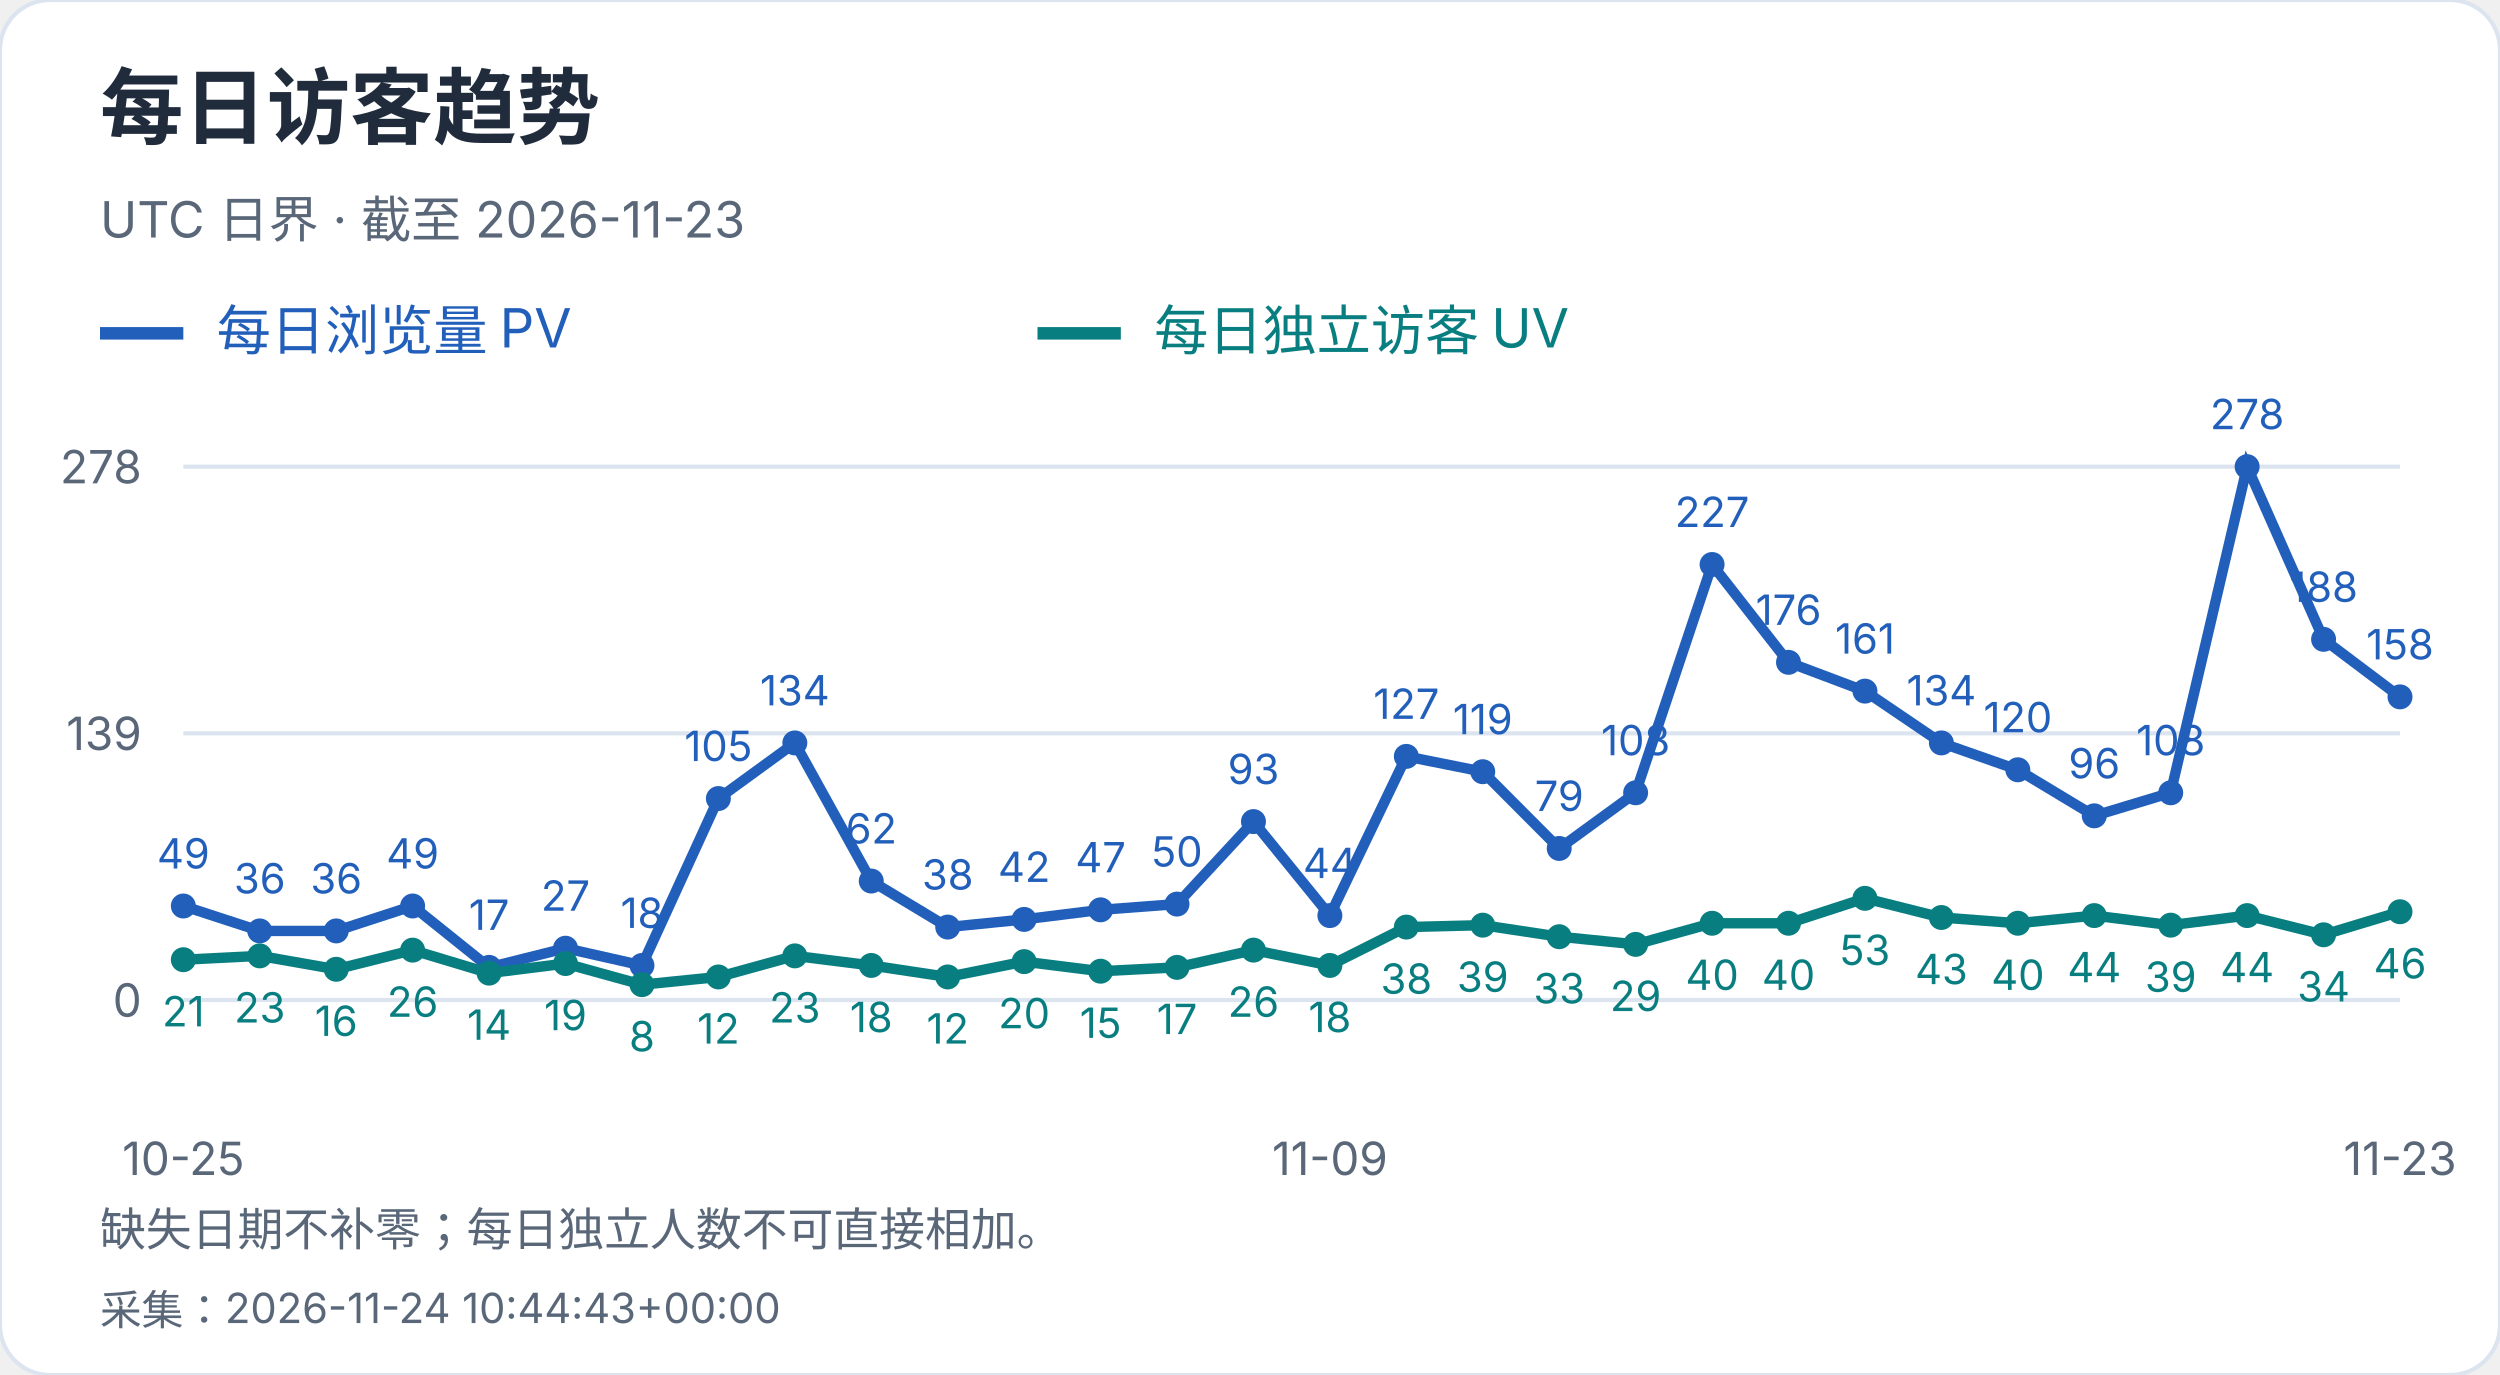
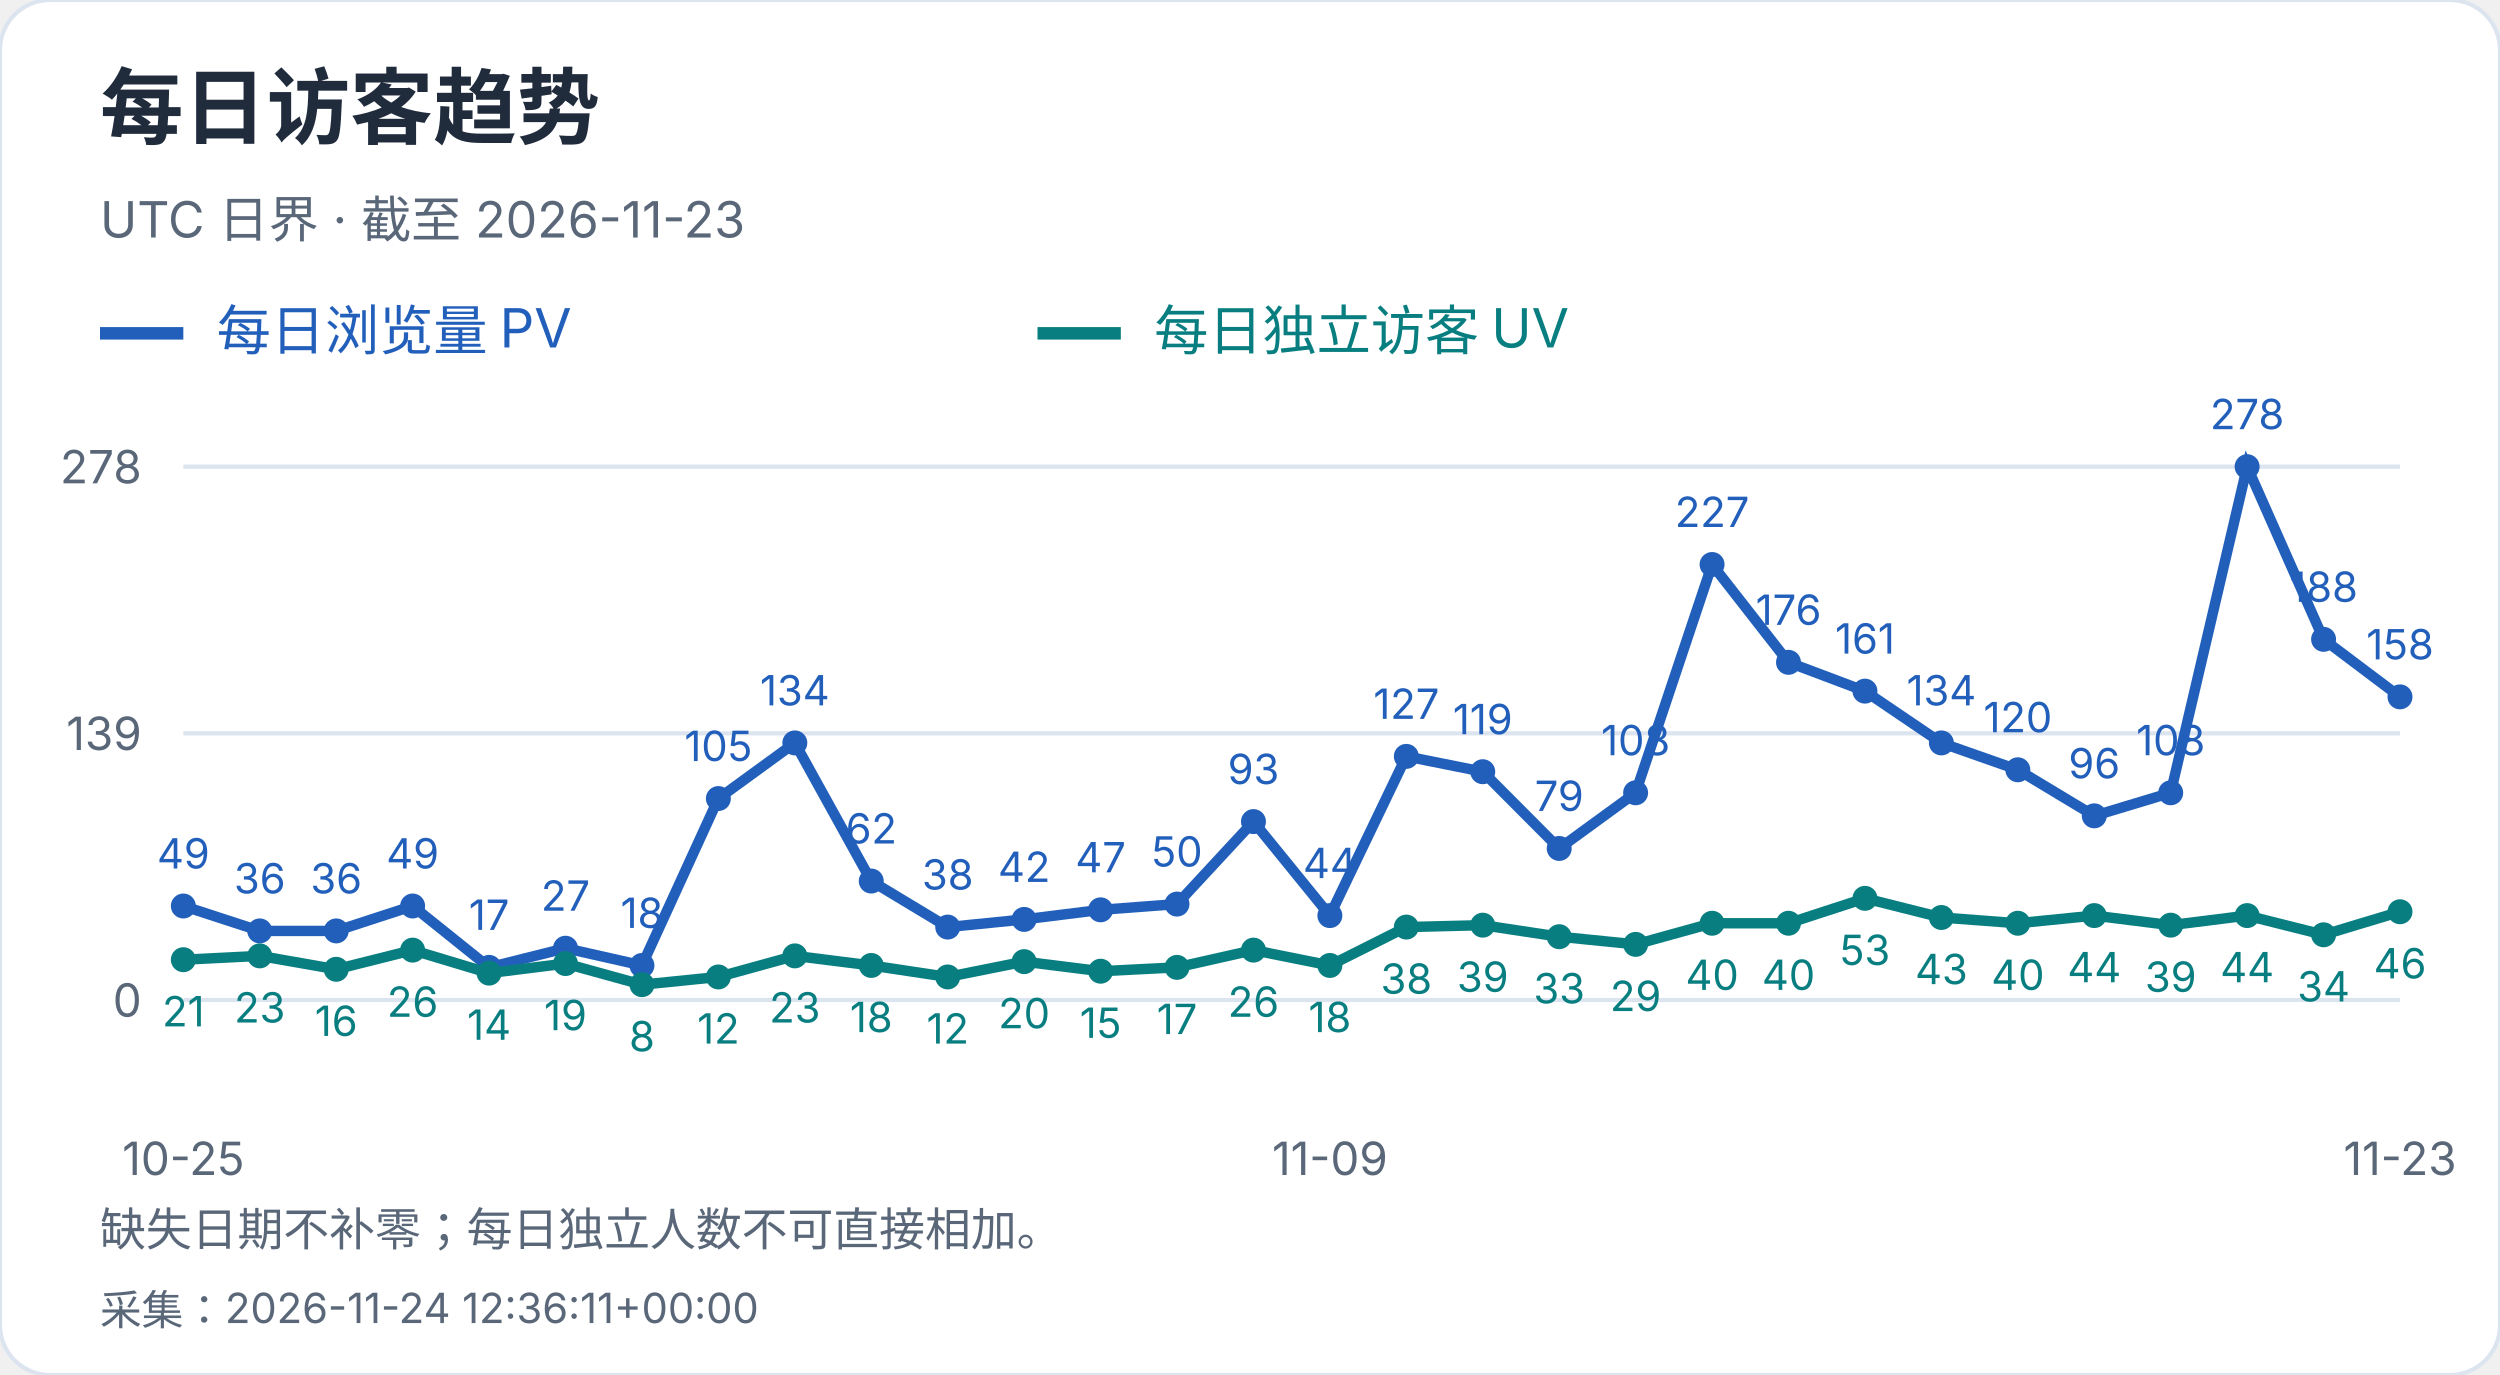
<svg xmlns="http://www.w3.org/2000/svg" width="600" height="330" viewBox="0 0 600 330" role="img" aria-label="每日访客趋势">
  <style>text{font-family:-apple-system,BlinkMacSystemFont,"Segoe UI","PingFang SC","Microsoft YaHei",sans-serif;font-variant-numeric:tabular-nums}</style>
  <rect width="600" height="330" rx="12" fill="white" stroke="#dce4ef" />
  <text x="24" y="33" font-size="20" fill="#202b3c" font-weight="650" text-anchor="start">每日访客趋势</text>
  <text x="24" y="57" font-size="12" fill="#596779" font-weight="400" text-anchor="start">UTC 日界 · 截至 2026-11-23</text>
  <path d="M24 80h20" stroke="#215fbb" stroke-width="3" />
  <text x="52" y="84" font-size="13" fill="#215fbb" font-weight="400" text-anchor="start">每日浏览量 PV</text>
  <path d="M249 80h20" stroke="#087e80" stroke-width="3" />
  <text x="277" y="84" font-size="13" fill="#087e80" font-weight="400" text-anchor="start">每日独立访客 UV</text>
  <path d="M44 240.0H576" stroke="#dce4ef" />
  <text x="34" y="244.0" font-size="11" fill="#596779" font-weight="400" text-anchor="end">0</text>
  <path d="M44 176.0H576" stroke="#dce4ef" />
  <text x="34" y="180.0" font-size="11" fill="#596779" font-weight="400" text-anchor="end">139</text>
  <path d="M44 112.0H576" stroke="#dce4ef" />
  <text x="34" y="116.0" font-size="11" fill="#596779" font-weight="400" text-anchor="end">278</text>
  <circle cx="44.00" cy="217.44" r="3" fill="#215fbb" />
  <text x="44.0" y="208.44" font-size="10" fill="#215fbb" font-weight="400" text-anchor="middle">49</text>
  <circle cx="62.34" cy="223.42" r="3" fill="#215fbb" />
  <text x="62.34" y="214.42" font-size="10" fill="#215fbb" font-weight="400" text-anchor="middle">36</text>
  <circle cx="80.69" cy="223.42" r="3" fill="#215fbb" />
  <text x="80.69" y="214.42" font-size="10" fill="#215fbb" font-weight="400" text-anchor="middle">36</text>
  <circle cx="99.03" cy="217.44" r="3" fill="#215fbb" />
  <text x="99.03" y="208.44" font-size="10" fill="#215fbb" font-weight="400" text-anchor="middle">49</text>
  <circle cx="117.38" cy="232.17" r="3" fill="#215fbb" />
  <text x="117.38" y="223.17" font-size="10" fill="#215fbb" font-weight="400" text-anchor="middle">17</text>
  <circle cx="135.72" cy="227.57" r="3" fill="#215fbb" />
  <text x="135.72" y="218.57" font-size="10" fill="#215fbb" font-weight="400" text-anchor="middle">27</text>
  <circle cx="154.07" cy="231.71" r="3" fill="#215fbb" />
  <text x="154.07" y="222.71" font-size="10" fill="#215fbb" font-weight="400" text-anchor="middle">18</text>
  <circle cx="172.41" cy="191.65" r="3" fill="#215fbb" />
  <text x="172.41" y="182.65" font-size="10" fill="#215fbb" font-weight="400" text-anchor="middle">105</text>
  <circle cx="190.76" cy="178.30" r="3" fill="#215fbb" />
  <text x="190.76" y="169.3" font-size="10" fill="#215fbb" font-weight="400" text-anchor="middle">134</text>
  <circle cx="209.10" cy="211.45" r="3" fill="#215fbb" />
  <text x="209.1" y="202.45" font-size="10" fill="#215fbb" font-weight="400" text-anchor="middle">62</text>
  <circle cx="227.45" cy="222.50" r="3" fill="#215fbb" />
  <text x="227.45" y="213.5" font-size="10" fill="#215fbb" font-weight="400" text-anchor="middle">38</text>
  <circle cx="245.79" cy="220.66" r="3" fill="#215fbb" />
  <text x="245.79" y="211.66" font-size="10" fill="#215fbb" font-weight="400" text-anchor="middle">42</text>
  <circle cx="264.14" cy="218.36" r="3" fill="#215fbb" />
  <text x="264.14" y="209.36" font-size="10" fill="#215fbb" font-weight="400" text-anchor="middle">47</text>
  <circle cx="282.48" cy="216.98" r="3" fill="#215fbb" />
  <text x="282.48" y="207.98" font-size="10" fill="#215fbb" font-weight="400" text-anchor="middle">50</text>
  <circle cx="300.83" cy="197.18" r="3" fill="#215fbb" />
  <text x="300.83" y="188.18" font-size="10" fill="#215fbb" font-weight="400" text-anchor="middle">93</text>
  <circle cx="319.17" cy="219.74" r="3" fill="#215fbb" />
  <text x="319.17" y="210.74" font-size="10" fill="#215fbb" font-weight="400" text-anchor="middle">44</text>
  <circle cx="337.52" cy="181.53" r="3" fill="#215fbb" />
  <text x="337.52" y="172.53" font-size="10" fill="#215fbb" font-weight="400" text-anchor="middle">127</text>
  <circle cx="355.86" cy="185.21" r="3" fill="#215fbb" />
  <text x="355.86" y="176.21" font-size="10" fill="#215fbb" font-weight="400" text-anchor="middle">119</text>
  <circle cx="374.21" cy="203.63" r="3" fill="#215fbb" />
  <text x="374.21" y="194.63" font-size="10" fill="#215fbb" font-weight="400" text-anchor="middle">79</text>
  <circle cx="392.55" cy="190.27" r="3" fill="#215fbb" />
  <text x="392.55" y="181.27" font-size="10" fill="#215fbb" font-weight="400" text-anchor="middle">108</text>
  <circle cx="410.90" cy="135.48" r="3" fill="#215fbb" />
  <text x="410.9" y="126.48" font-size="10" fill="#215fbb" font-weight="400" text-anchor="middle">227</text>
  <circle cx="429.24" cy="158.96" r="3" fill="#215fbb" />
  <text x="429.24" y="149.96" font-size="10" fill="#215fbb" font-weight="400" text-anchor="middle">176</text>
  <circle cx="447.59" cy="165.87" r="3" fill="#215fbb" />
  <text x="447.59" y="156.87" font-size="10" fill="#215fbb" font-weight="400" text-anchor="middle">161</text>
  <circle cx="465.93" cy="178.30" r="3" fill="#215fbb" />
  <text x="465.93" y="169.3" font-size="10" fill="#215fbb" font-weight="400" text-anchor="middle">134</text>
  <circle cx="484.28" cy="184.75" r="3" fill="#215fbb" />
  <text x="484.28" y="175.75" font-size="10" fill="#215fbb" font-weight="400" text-anchor="middle">120</text>
  <circle cx="502.62" cy="195.80" r="3" fill="#215fbb" />
  <text x="502.62" y="186.8" font-size="10" fill="#215fbb" font-weight="400" text-anchor="middle">96</text>
  <circle cx="520.97" cy="190.27" r="3" fill="#215fbb" />
  <text x="520.97" y="181.27" font-size="10" fill="#215fbb" font-weight="400" text-anchor="middle">108</text>
  <circle cx="539.31" cy="112.00" r="3" fill="#215fbb" />
  <text x="539.31" y="103.0" font-size="10" fill="#215fbb" font-weight="400" text-anchor="middle">278</text>
  <circle cx="557.66" cy="153.44" r="3" fill="#215fbb" />
  <text x="557.66" y="144.44" font-size="10" fill="#215fbb" font-weight="400" text-anchor="middle">188</text>
  <circle cx="576.00" cy="167.25" r="3" fill="#215fbb" />
  <text x="576.0" y="158.25" font-size="10" fill="#215fbb" font-weight="400" text-anchor="middle">158</text>
  <polyline points="44.00,217.44 62.34,223.42 80.69,223.42 99.03,217.44 117.38,232.17 135.72,227.57 154.07,231.71 172.41,191.65 190.76,178.30 209.10,211.45 227.45,222.50 245.79,220.66 264.14,218.36 282.48,216.98 300.83,197.18 319.17,219.74 337.52,181.53 355.86,185.21 374.21,203.63 392.55,190.27 410.90,135.48 429.24,158.96 447.59,165.87 465.93,178.30 484.28,184.75 502.62,195.80 520.97,190.27 539.31,112.00 557.66,153.44 576.00,167.25" fill="none" stroke="#215fbb" stroke-width="2.5" />
  <circle cx="44.00" cy="230.33" r="3" fill="#087e80" />
  <text x="44.0" y="246.33" font-size="10" fill="#087e80" font-weight="400" text-anchor="middle">21</text>
  <circle cx="62.34" cy="229.41" r="3" fill="#087e80" />
  <text x="62.34" y="245.41" font-size="10" fill="#087e80" font-weight="400" text-anchor="middle">23</text>
  <circle cx="80.69" cy="232.63" r="3" fill="#087e80" />
  <text x="80.69" y="248.63" font-size="10" fill="#087e80" font-weight="400" text-anchor="middle">16</text>
  <circle cx="99.03" cy="228.03" r="3" fill="#087e80" />
  <text x="99.03" y="244.03" font-size="10" fill="#087e80" font-weight="400" text-anchor="middle">26</text>
  <circle cx="117.38" cy="233.55" r="3" fill="#087e80" />
  <text x="117.38" y="249.55" font-size="10" fill="#087e80" font-weight="400" text-anchor="middle">14</text>
  <circle cx="135.72" cy="231.25" r="3" fill="#087e80" />
  <text x="135.72" y="247.25" font-size="10" fill="#087e80" font-weight="400" text-anchor="middle">19</text>
  <circle cx="154.07" cy="236.32" r="3" fill="#087e80" />
  <text x="154.07" y="252.32" font-size="10" fill="#087e80" font-weight="400" text-anchor="middle">8</text>
  <circle cx="172.41" cy="234.47" r="3" fill="#087e80" />
  <text x="172.41" y="250.47" font-size="10" fill="#087e80" font-weight="400" text-anchor="middle">12</text>
  <circle cx="190.76" cy="229.41" r="3" fill="#087e80" />
  <text x="190.76" y="245.41" font-size="10" fill="#087e80" font-weight="400" text-anchor="middle">23</text>
  <circle cx="209.10" cy="231.71" r="3" fill="#087e80" />
  <text x="209.1" y="247.71" font-size="10" fill="#087e80" font-weight="400" text-anchor="middle">18</text>
  <circle cx="227.45" cy="234.47" r="3" fill="#087e80" />
  <text x="227.45" y="250.47" font-size="10" fill="#087e80" font-weight="400" text-anchor="middle">12</text>
  <circle cx="245.79" cy="230.79" r="3" fill="#087e80" />
  <text x="245.79" y="246.79" font-size="10" fill="#087e80" font-weight="400" text-anchor="middle">20</text>
  <circle cx="264.14" cy="233.09" r="3" fill="#087e80" />
  <text x="264.14" y="249.09" font-size="10" fill="#087e80" font-weight="400" text-anchor="middle">15</text>
  <circle cx="282.48" cy="232.17" r="3" fill="#087e80" />
  <text x="282.48" y="248.17" font-size="10" fill="#087e80" font-weight="400" text-anchor="middle">17</text>
  <circle cx="300.83" cy="228.03" r="3" fill="#087e80" />
  <text x="300.83" y="244.03" font-size="10" fill="#087e80" font-weight="400" text-anchor="middle">26</text>
  <circle cx="319.17" cy="231.71" r="3" fill="#087e80" />
  <text x="319.17" y="247.71" font-size="10" fill="#087e80" font-weight="400" text-anchor="middle">18</text>
  <circle cx="337.52" cy="222.50" r="3" fill="#087e80" />
  <text x="337.52" y="238.5" font-size="10" fill="#087e80" font-weight="400" text-anchor="middle">38</text>
  <circle cx="355.86" cy="222.04" r="3" fill="#087e80" />
  <text x="355.86" y="238.04" font-size="10" fill="#087e80" font-weight="400" text-anchor="middle">39</text>
  <circle cx="374.21" cy="224.81" r="3" fill="#087e80" />
  <text x="374.21" y="240.81" font-size="10" fill="#087e80" font-weight="400" text-anchor="middle">33</text>
  <circle cx="392.55" cy="226.65" r="3" fill="#087e80" />
  <text x="392.55" y="242.65" font-size="10" fill="#087e80" font-weight="400" text-anchor="middle">29</text>
  <circle cx="410.90" cy="221.58" r="3" fill="#087e80" />
  <text x="410.9" y="237.58" font-size="10" fill="#087e80" font-weight="400" text-anchor="middle">40</text>
  <circle cx="429.24" cy="221.58" r="3" fill="#087e80" />
  <text x="429.24" y="237.58" font-size="10" fill="#087e80" font-weight="400" text-anchor="middle">40</text>
  <circle cx="447.59" cy="215.60" r="3" fill="#087e80" />
  <text x="447.59" y="231.6" font-size="10" fill="#087e80" font-weight="400" text-anchor="middle">53</text>
  <circle cx="465.93" cy="220.20" r="3" fill="#087e80" />
  <text x="465.93" y="236.2" font-size="10" fill="#087e80" font-weight="400" text-anchor="middle">43</text>
  <circle cx="484.28" cy="221.58" r="3" fill="#087e80" />
  <text x="484.28" y="237.58" font-size="10" fill="#087e80" font-weight="400" text-anchor="middle">40</text>
  <circle cx="502.62" cy="219.74" r="3" fill="#087e80" />
  <text x="502.62" y="235.74" font-size="10" fill="#087e80" font-weight="400" text-anchor="middle">44</text>
  <circle cx="520.97" cy="222.04" r="3" fill="#087e80" />
  <text x="520.97" y="238.04" font-size="10" fill="#087e80" font-weight="400" text-anchor="middle">39</text>
  <circle cx="539.31" cy="219.74" r="3" fill="#087e80" />
  <text x="539.31" y="235.74" font-size="10" fill="#087e80" font-weight="400" text-anchor="middle">44</text>
  <circle cx="557.66" cy="224.35" r="3" fill="#087e80" />
  <text x="557.66" y="240.35" font-size="10" fill="#087e80" font-weight="400" text-anchor="middle">34</text>
  <circle cx="576.00" cy="218.82" r="3" fill="#087e80" />
  <text x="576.0" y="234.82" font-size="10" fill="#087e80" font-weight="400" text-anchor="middle">46</text>
  <polyline points="44.00,230.33 62.34,229.41 80.69,232.63 99.03,228.03 117.38,233.55 135.72,231.25 154.07,236.32 172.41,234.47 190.76,229.41 209.10,231.71 227.45,234.47 245.79,230.79 264.14,233.09 282.48,232.17 300.83,228.03 319.17,231.71 337.52,222.50 355.86,222.04 374.21,224.81 392.55,226.65 410.90,221.58 429.24,221.58 447.59,215.60 465.93,220.20 484.28,221.58 502.62,219.74 520.97,222.04 539.31,219.74 557.66,224.35 576.00,218.82" fill="none" stroke="#087e80" stroke-width="2.5" />
  <text x="44.0" y="282" font-size="11" fill="#596779" font-weight="400" text-anchor="middle">10-25</text>
  <text x="319.172" y="282" font-size="11" fill="#596779" font-weight="400" text-anchor="middle">11-09</text>
  <text x="576.0" y="282" font-size="11" fill="#596779" font-weight="400" text-anchor="middle">11-23</text>
  <text x="24" y="299" font-size="11" fill="#596779" font-weight="400" text-anchor="start">缺失日期不补零；每日独立人数不可直接相加。</text>
-   <text x="24" y="318" font-size="10" fill="#596779" font-weight="400" text-anchor="start">采集：2026-11-24 10:44:43+00:00</text>
+   <text x="24" y="318" font-size="10" fill="#596779" font-weight="400" text-anchor="start">采集：2026-11-24 12:36:11+00:00</text>
</svg>
